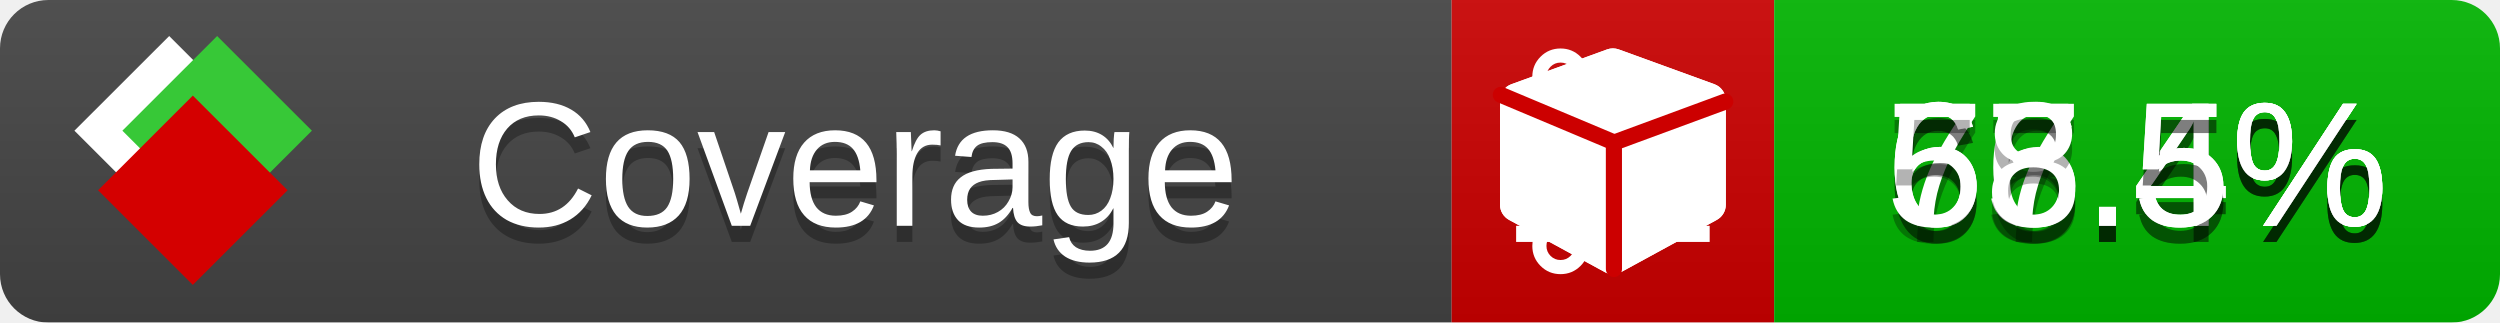
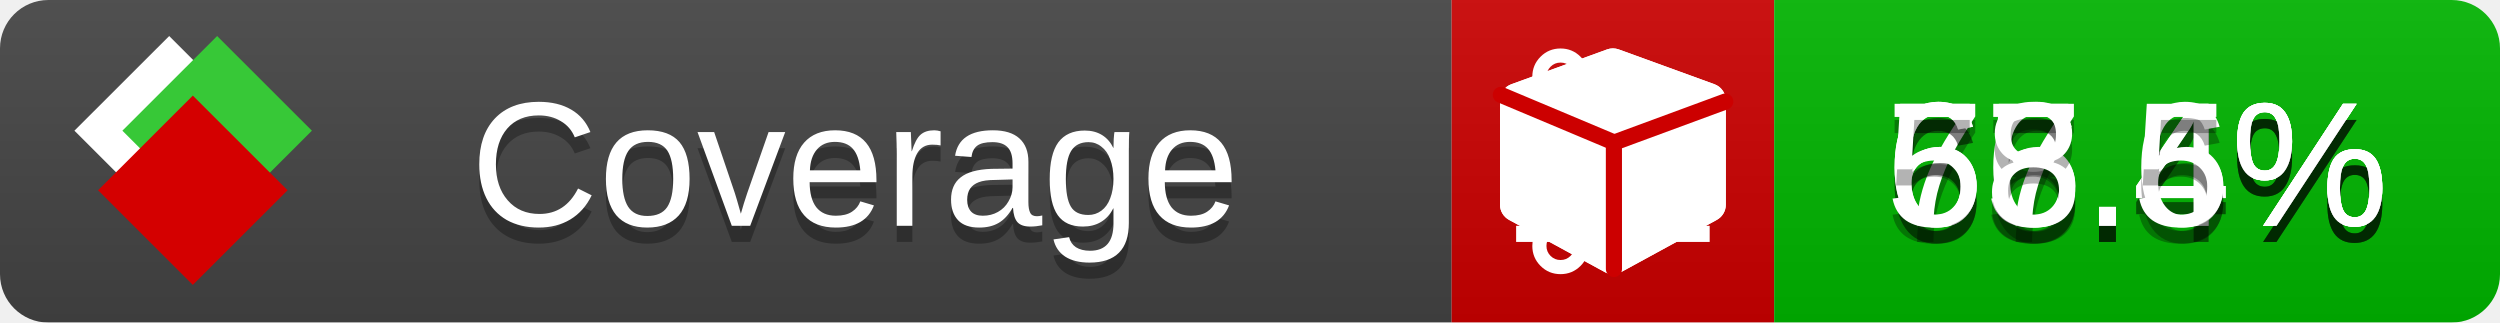
<svg xmlns="http://www.w3.org/2000/svg" xmlns:xlink="http://www.w3.org/1999/xlink" width="155" height="20">
  <style type="text/css">
          
            @keyframes fade1 {
                0% { visibility: visible; opacity: 1; }
               23% { visibility: visible; opacity: 1; }
               25% { visibility: hidden; opacity: 0; }
               48% { visibility: hidden; opacity: 0; }
               50% { visibility: hidden; opacity: 0; }
               73% { visibility: hidden; opacity: 0; }
               75% { visibility: hidden; opacity: 0; }
               98% { visibility: hidden; opacity: 0; }
              100% { visibility: visible; opacity: 1; }
            }
            @keyframes fade2 {
                0% { visibility: hidden; opacity: 0; }
               23% { visibility: hidden; opacity: 0; }
               25% { visibility: visible; opacity: 1; }
               48% { visibility: visible; opacity: 1; }
               50% { visibility: hidden; opacity: 0; }
               73% { visibility: hidden; opacity: 0; }
               75% { visibility: hidden; opacity: 0; }
               98% { visibility: hidden; opacity: 0; }
              100% { visibility: hidden; opacity: 0; }
            }
            @keyframes fade3 {
                0% { visibility: hidden; opacity: 0; }
               23% { visibility: hidden; opacity: 0; }
               25% { visibility: hidden; opacity: 0; }
               48% { visibility: hidden; opacity: 0; }
               50% { visibility: visible; opacity: 1; }
               73% { visibility: visible; opacity: 1; }
               75% { visibility: hidden; opacity: 0; }
               98% { visibility: hidden; opacity: 0; }
              100% { visibility: hidden; opacity: 0; }
            }
            @keyframes fade4 {
                0% { visibility: hidden; opacity: 0; }
               23% { visibility: hidden; opacity: 0; }
               25% { visibility: hidden; opacity: 0; }
               48% { visibility: hidden; opacity: 0; }
               50% { visibility: hidden; opacity: 0; }
               73% { visibility: hidden; opacity: 0; }
               75% { visibility: visible; opacity: 1; }
               98% { visibility: visible; opacity: 1; }
              100% { visibility: hidden; opacity: 0; }
            }
            .linecoverage {
                animation-duration: 15s;
                animation-name: fade1;
                animation-iteration-count: infinite;
            }
            .branchcoverage {
                animation-duration: 15s;
                animation-name: fade2;
                animation-iteration-count: infinite;
            }
            .methodcoverage {
                animation-duration: 15s;
                animation-name: fade3;
                animation-iteration-count: infinite;
            }
            .fullmethodcoverage {
                animation-duration: 15s;
                animation-name: fade4;
                animation-iteration-count: infinite;
            }
          
    </style>
  <defs>
    <linearGradient id="gradient" x2="0" y2="100%">
      <stop offset="0" stop-color="#bbb" stop-opacity=".1" />
      <stop offset="1" stop-opacity=".1" />
    </linearGradient>
    <linearGradient id="c">
      <stop offset="0" stop-color="#d40000" />
      <stop offset="1" stop-color="#ff2a2a" />
    </linearGradient>
    <linearGradient id="a">
      <stop offset="0" stop-color="#e0e0de" />
      <stop offset="1" stop-color="#fff" />
    </linearGradient>
    <linearGradient id="b">
      <stop offset="0" stop-color="#37c837" />
      <stop offset="1" stop-color="#217821" />
    </linearGradient>
    <linearGradient xlink:href="#a" id="e" x1="106.44" x2="69.96" y1="-11.96" y2="-46.84" gradientTransform="matrix(-.8426 -.00045 -.00045 -.8426 -94.27 -75.82)" gradientUnits="userSpaceOnUse" />
    <linearGradient xlink:href="#b" id="f" x1="56.19" x2="77.97" y1="-23.45" y2="10.62" gradientTransform="matrix(.8426 .00045 .00045 .8426 94.27 75.82)" gradientUnits="userSpaceOnUse" />
    <linearGradient xlink:href="#c" id="g" x1="79.98" x2="132.9" y1="10.79" y2="10.79" gradientTransform="matrix(.8426 .00045 .00045 .8426 94.27 75.82)" gradientUnits="userSpaceOnUse" />
    <mask id="mask">
      <rect width="155" height="20" rx="3" fill="#fff" />
    </mask>
    <g id="icon" transform="matrix(.04486 0 0 .04481 -.48 -.63)">
      <rect width="52.92" height="52.92" x="-109.72" y="-27.13" fill="url(#e)" transform="rotate(-135)" />
      <rect width="52.92" height="52.92" x="70.19" y="-39.18" fill="url(#f)" transform="rotate(45)" />
      <rect width="52.92" height="52.92" x="80.05" y="-15.74" fill="url(#g)" transform="rotate(45)" />
    </g>
  </defs>
  <g mask="url(#mask)">
    <rect x="0" y="0" width="90" height="20" fill="#444" />
    <rect x="90" y="0" width="20" height="20" fill="#c00" />
    <rect x="110" y="0" width="45" height="20" fill="#00B600" />
    <rect x="0" y="0" width="155" height="20" fill="url(#gradient)" />
  </g>
  <g>
    <path class="linecoverage" stroke="#fff" d="M94 6.5 h12 M94 10.5 h12 M94 14.5 h12" />
    <path class="branchcoverage" fill="#fff" d="m 97.628,15.247 q 0,-0.364 -0.255,-0.619 -0.255,-0.255 -0.619,-0.255 -0.364,0 -0.619,0.255 -0.255,0.255 -0.255,0.619 0,0.364 0.255,0.619 0.255,0.255 0.619,0.255 0.364,0 0.619,-0.255 0.255,-0.255 0.255,-0.619 z m 0,-10.493 q 0,-0.364 -0.255,-0.619 -0.255,-0.255 -0.619,-0.255 -0.364,0 -0.619,0.255 -0.255,0.255 -0.255,0.619 0,0.364 0.255,0.619 0.255,0.255 0.619,0.255 0.364,0 0.619,-0.255 0.255,-0.255 0.255,-0.619 z m 5.83,1.166 q 0,-0.364 -0.255,-0.619 -0.255,-0.255 -0.619,-0.255 -0.364,0 -0.619,0.255 -0.255,0.255 -0.255,0.619 0,0.364 0.255,0.619 0.255,0.255 0.619,0.255 0.364,0 0.619,-0.255 0.255,-0.255 0.255,-0.619 z m 0.874,0 q 0,0.474 -0.237,0.879 -0.237,0.405 -0.638,0.633 -0.018,2.614 -2.059,3.771 -0.619,0.346 -1.849,0.738 -1.166,0.364 -1.544,0.647 -0.378,0.282 -0.378,0.911 l 0,0.237 q 0.401,0.228 0.638,0.633 0.237,0.405 0.237,0.879 0,0.729 -0.51,1.239 -0.51,0.51 -1.239,0.51 -0.729,0 -1.239,-0.51 -0.51,-0.51 -0.51,-1.239 0,-0.474 0.237,-0.879 0.237,-0.405 0.638,-0.633 l 0,-7.469 q -0.401,-0.228 -0.638,-0.633 -0.237,-0.405 -0.237,-0.879 0,-0.729 0.51,-1.239 0.51,-0.51 1.239,-0.51 0.729,0 1.239,0.51 0.51,0.51 0.51,1.239 0,0.474 -0.237,0.879 -0.237,0.405 -0.638,0.633 l 0,4.527 q 0.492,-0.237 1.403,-0.519 0.501,-0.155 0.797,-0.269 0.296,-0.114 0.642,-0.282 0.346,-0.169 0.537,-0.36 0.191,-0.191 0.369,-0.465 0.178,-0.273 0.255,-0.633 0.077,-0.36 0.077,-0.833 -0.401,-0.228 -0.638,-0.633 -0.237,-0.405 -0.237,-0.879 0,-0.729 0.51,-1.239 0.51,-0.51 1.239,-0.51 0.729,0 1.239,0.51 0.51,0.51 0.51,1.239 z" />
    <path class="methodcoverage" fill="#fff" d="m 100.538,15.629 5.385,-2.936 v -5.351 l -5.385,1.96 z M 100,8.351 105.873,6.214 100,4.077 94.127,6.214 Z m 7,-2.12 v 6.462 q 0,0.294 -0.151,0.547 -0.151,0.252 -0.412,0.395 l -5.923,3.231 q -0.236,0.135 -0.513,0.135 -0.278,0 -0.513,-0.135 l -5.923,-3.231 Q 93.303,13.492 93.151,13.239 93,12.987 93,12.692 v -6.462 q 0,-0.337 0.194,-0.614 0.194,-0.278 0.513,-0.395 l 5.923,-2.154 q 0.185,-0.067 0.37,-0.067 0.185,0 0.37,0.067 l 5.923,2.154 q 0.32,0.118 0.513,0.395 Q 107,5.894 107,6.231 Z" />
    <path class="fullmethodcoverage" fill="#fff" d="m 107,6.231 v 6.462 c 0,0.196 -0.051,0.379 -0.151,0.547 -0.101,0.168 -0.238,0.3 -0.412,0.395 l -5.923,3.231 c -0.157,0.09 -0.328,0.135 -0.513,0.135 -0.185,0 -0.356,-0.045 -0.513,-0.135 l -5.923,-3.231 C 93.39,13.539 93.252,13.407 93.151,13.239 93.05,13.071 93,12.889 93,12.692 v -6.462 c 0,-0.224 0.065,-0.429 0.194,-0.614 0.129,-0.185 0.3,-0.317 0.513,-0.395 l 5.923,-2.154 c 0.123,-0.045 0.247,-0.067 0.37,-0.067 0.123,0 0.247,0.022 0.37,0.067 l 5.923,2.154 c 0.213,0.079 0.384,0.21 0.513,0.395 0.129,0.185 0.194,0.39 0.194,0.614 z" />
    <path class="fullmethodcoverage" style="fill:none;stroke:#cc0000;stroke-width:1;stroke-linecap:round;stroke-dasharray:none;stroke-opacity:1" d="m 100.064,16.677 -0.002,-7.833 6.906,-2.547" />
    <path class="fullmethodcoverage" style="fill:none;stroke:#cc0000;stroke-width:1;stroke-linecap:round;stroke-dasharray:none;stroke-opacity:1" d="M 99.914,8.765 93.052,5.882" />
  </g>
  <g fill="#fff" text-anchor="middle" font-family="Verdana,Arial,Geneva,sans-serif" font-size="11">
    <a xlink:href="https://github.com/danielpalme/ReportGenerator" target="_top">
      <use xlink:href="#icon" transform="translate(3,1) scale(3.5)" />
    </a>
    <text x="53" y="15" fill="#010101" fill-opacity=".3">Coverage</text>
    <text x="53" y="14" fill="#fff">Coverage</text>
    <text class="linecoverage" x="132.5" y="15" fill="#010101" fill-opacity=".3">77.4%</text>
    <text class="linecoverage" x="132.5" y="14">77.4%</text>
    <text class="branchcoverage" x="132.5" y="15" fill="#010101" fill-opacity=".3">65.4%</text>
    <text class="branchcoverage" x="132.5" y="14">65.4%</text>
-     <text class="methodcoverage" x="132.5" y="15" fill="#010101" fill-opacity=".3">66.5%</text>
-     <text class="methodcoverage" x="132.5" y="14">66.5%</text>
+     <text class="methodcoverage" x="132.5" y="15" fill="#010101" fill-opacity=".3">66.6%</text>
+     <text class="methodcoverage" x="132.5" y="14">66.6%</text>
    <text class="fullmethodcoverage" x="132.5" y="15" fill="#010101" fill-opacity=".3">58.5%</text>
    <text class="fullmethodcoverage" x="132.5" y="14">58.5%</text>
  </g>
  <g>
    <rect class="linecoverage" x="90" y="0" width="65" height="20" fill-opacity="0" />
    <rect class="branchcoverage" x="90" y="0" width="65" height="20" fill-opacity="0" />
    <rect class="methodcoverage" x="90" y="0" width="65" height="20" fill-opacity="0" />
    <rect class="fullmethodcoverage" x="90" y="0" width="65" height="20" fill-opacity="0" />
  </g>
</svg>
